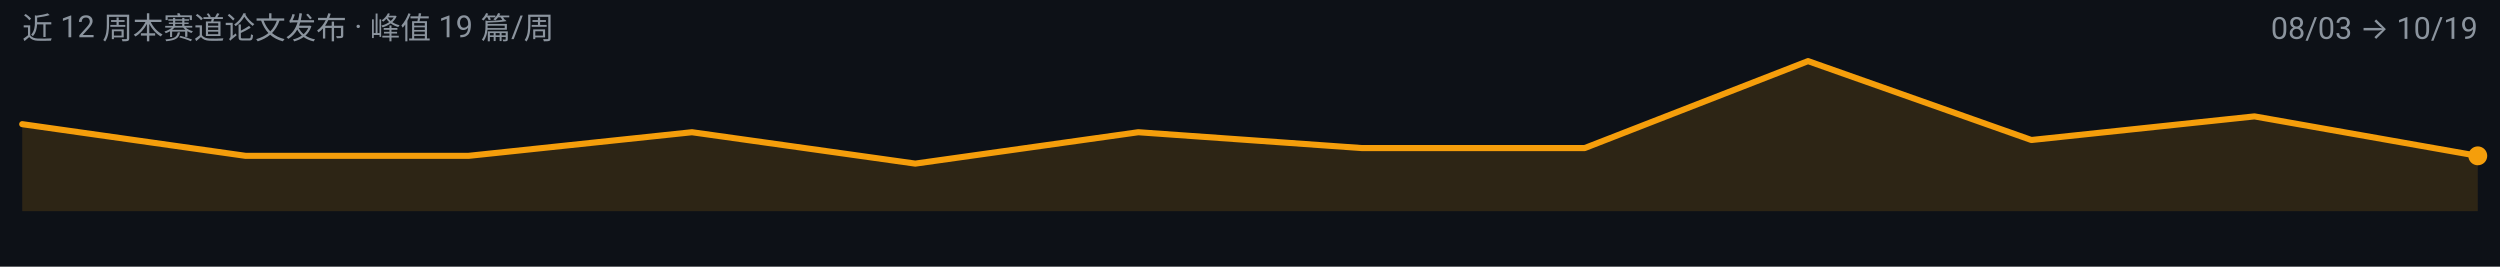
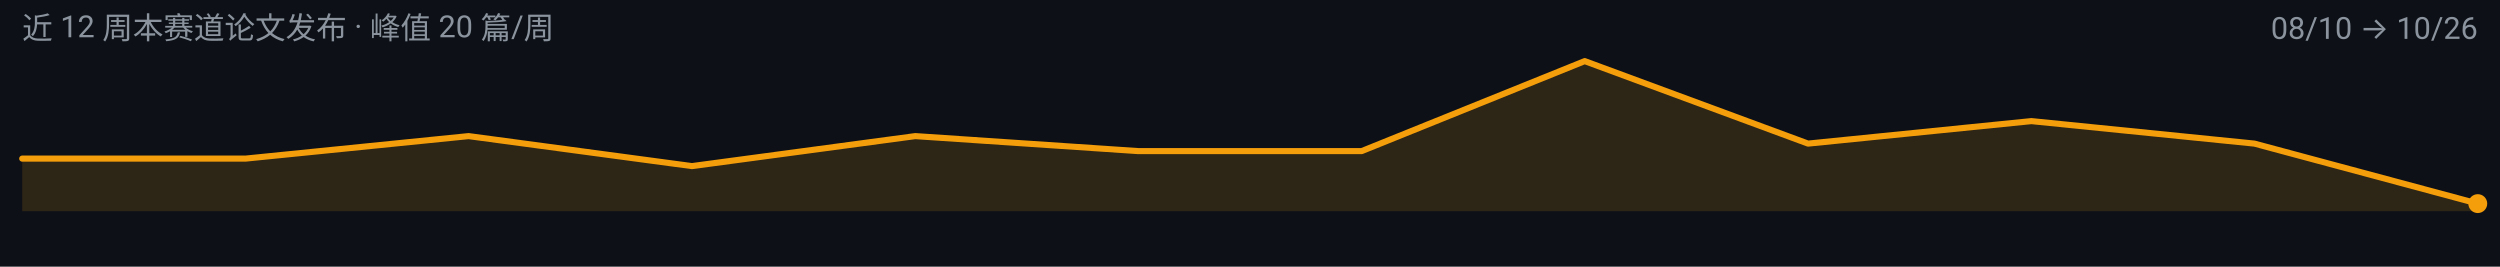
<svg xmlns="http://www.w3.org/2000/svg" width="900" height="96" viewBox="0 0 900 96" role="img" aria-label="video-reasoning 周度趋势">
  <rect width="900" height="96" fill="#0D1117" />
  <g font-family="-apple-system, BlinkMacSystemFont, 'Segoe UI', 'Noto Sans SC', 'PingFang SC', 'Microsoft YaHei', Roboto, sans-serif">
-     <path d="M 8.0,76.0 L 8.0,44.7 L 88.4,56.1 L 168.7,56.1 L 249.1,47.6 L 329.5,58.9 L 409.8,47.6 L 490.2,53.3 L 570.5,53.3 L 650.9,22.0 L 731.3,50.4 L 811.6,41.9 L 892.0,56.1 L 892.0,76.0 Z" fill="#F59E0B" fill-opacity="0.14" />
-     <path d="M 8.0,44.7 L 88.4,56.1 L 168.7,56.1 L 249.1,47.6 L 329.5,58.9 L 409.8,47.6 L 490.2,53.3 L 570.5,53.3 L 650.9,22.0 L 731.3,50.4 L 811.6,41.9 L 892.0,56.1" fill="none" stroke="#F59E0B" stroke-width="2.2" stroke-linejoin="round" stroke-linecap="round" />
-     <circle cx="892.0" cy="56.1" r="3.4" fill="#F59E0B" />
-     <text x="8" y="14" font-size="11" fill="#8B949E">近 12 周本赛道论文发布 · 峰值 19 篇/周</text>
-     <text x="892" y="14" font-size="11" text-anchor="end" fill="#8B949E">08/03 → 10/19</text>
+     <path d="M 8.0,76.0 L 8.0,57.1 L 88.4,57.1 L 168.7,49.0 L 249.1,59.8 L 329.5,49.0 L 409.8,54.4 L 490.2,54.4 L 570.5,22.0 L 650.9,51.7 L 731.3,43.6 L 811.6,51.7 L 892.0,73.3 L 892.0,76.0 Z" fill="#F59E0B" fill-opacity="0.14" />
+     <path d="M 8.0,57.1 L 88.4,57.1 L 168.7,49.0 L 249.1,59.8 L 329.5,49.0 L 409.8,54.4 L 490.2,54.4 L 570.5,22.0 L 650.9,51.7 L 731.3,43.6 L 811.6,51.7 L 892.0,73.3" fill="none" stroke="#F59E0B" stroke-width="2.2" stroke-linejoin="round" stroke-linecap="round" />
+     <circle cx="892.0" cy="73.3" r="3.4" fill="#F59E0B" />
+     <text x="8" y="14" font-size="11" fill="#8B949E">近 12 周本赛道论文发布 · 峰值 20 篇/周</text>
+     <text x="892" y="14" font-size="11" text-anchor="end" fill="#8B949E">08/10 → 10/26</text>
  </g>
</svg>
